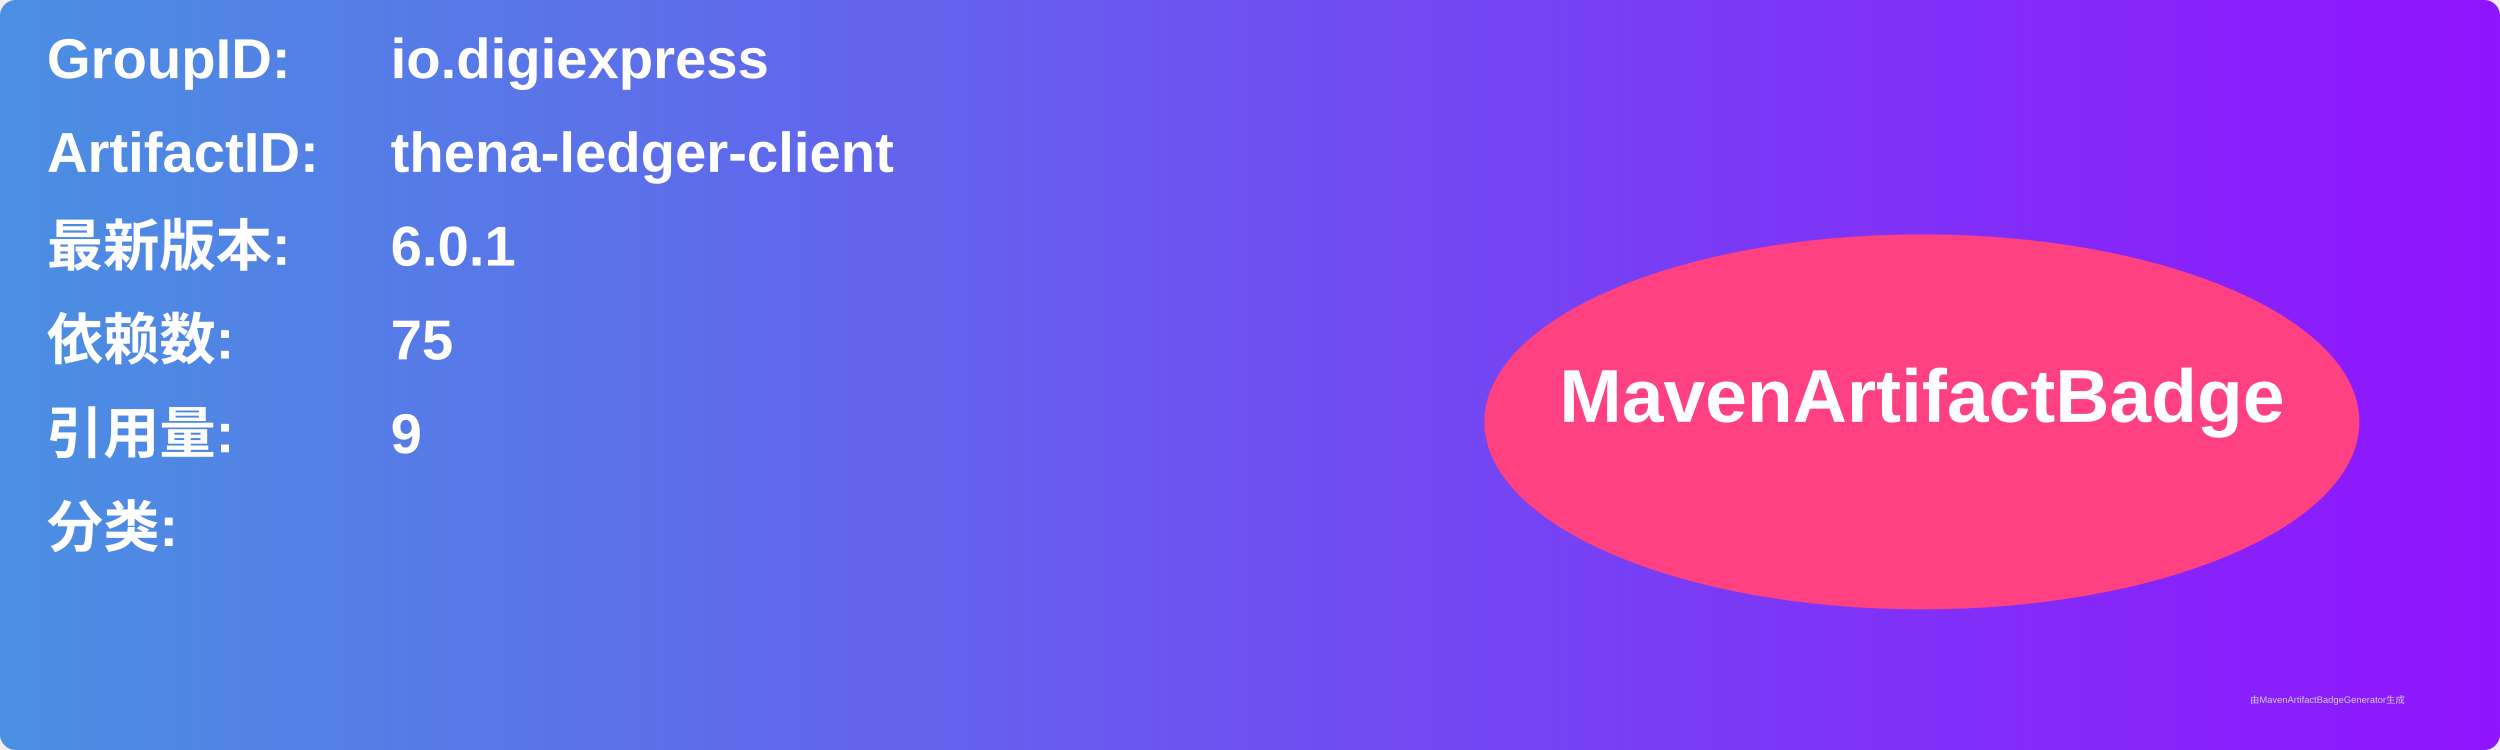
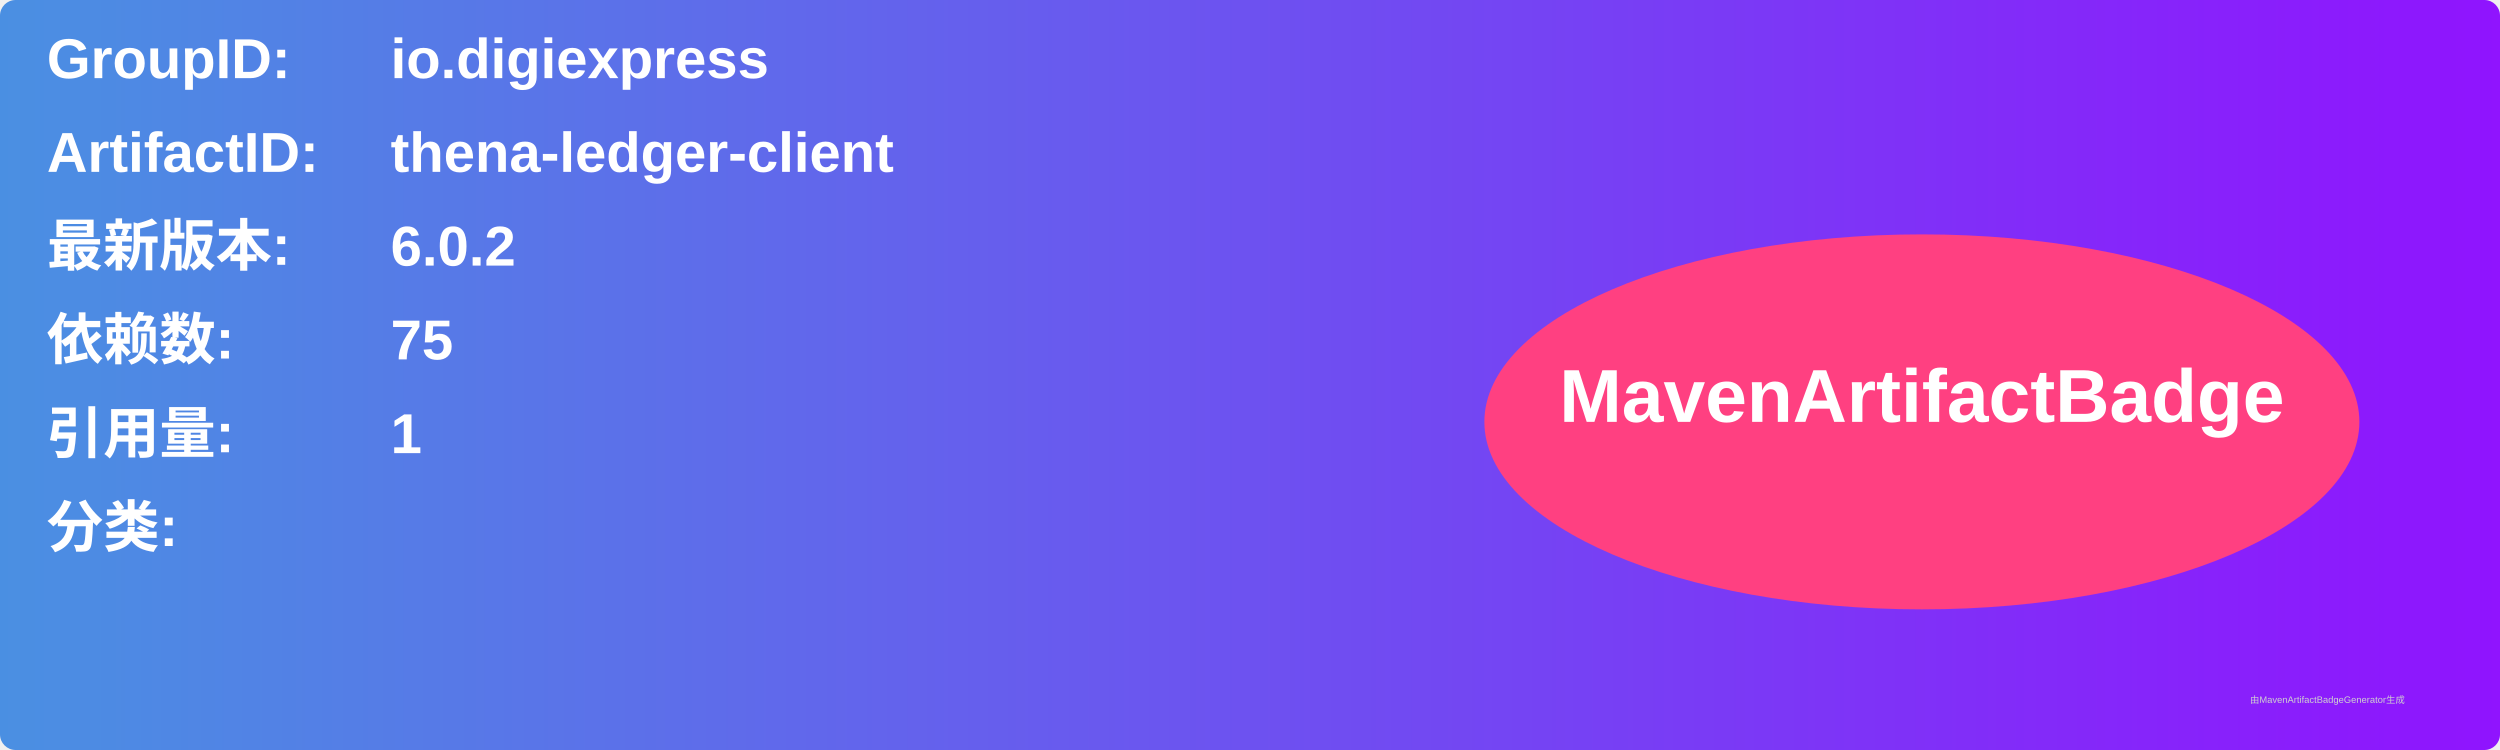
<svg xmlns="http://www.w3.org/2000/svg" width="800" height="240" viewBox="0 0 800 240">
  <linearGradient id="grad" x1="0%" y1="0%" x2="100%" y2="0%">
    <stop offset="0%" stop-color="#4a90e2" />
    <stop offset="100%" stop-color="#9013fe" />
  </linearGradient>
  <rect width="100%" height="100%" rx="5" ry="5" fill="url(#grad)" />
  <g transform="translate(15, 15)">
    <text x="0" y="10" font-family="Arial" font-size="18" fill="white" font-weight="bold" width="260">GroupID:</text>
    <text x="110" y="10" font-family="Arial" font-size="18" fill="white" font-weight="bold" width="460">io.digiexpress</text>
    <text x="0" y="40" font-family="Arial" font-size="18" fill="white" font-weight="bold" width="260">ArtifactID:</text>
    <text x="110" y="40" font-family="Arial" font-size="18" fill="white" font-weight="bold" width="460">thena-ledger-client</text>
    <text x="0" y="70" font-family="Arial" font-size="18" fill="white" font-weight="bold">最新版本:</text>
    <text x="110" y="70" font-family="Arial" font-size="18" fill="white" font-weight="bold">
-       <tspan font-weight="bold">6.0.1</tspan>
+       <tspan font-weight="bold">6.0.2</tspan>
    </text>
    <text x="0" y="100" font-family="Arial" font-size="18" fill="white" font-weight="bold">依赖数: </text>
    <text x="110" y="100" font-family="Arial" font-size="18" fill="white">
      <tspan font-weight="bold">75</tspan>
    </text>
    <text x="0" y="130" font-family="Arial" font-size="18" fill="white" font-weight="bold">引用量: </text>
    <text x="110" y="130" font-family="Arial" font-size="18" fill="white">
-       <tspan font-weight="bold">9</tspan>
+       <tspan font-weight="bold">1</tspan>
    </text>
    <text x="0" y="160" font-family="Arial" font-size="18" fill="white" font-weight="bold">分类:</text>
    <text x="10" y="190" font-family="Arial" font-size="10" fill="white">
      <tspan font-weight="bold" />
    </text>
    <ellipse cx="600" cy="120" rx="140" ry="60" fill="#ff4081" />
    <text x="600" y="120" text-anchor="middle" font-family="Arial" font-size="24" fill="white" font-weight="bold">MavenArtifactBadge</text>
  </g>
  <text x="720" y="225" font-family="Arial" font-size="3" fill="#d0d0d0">由MavenArtifactBadgeGenerator生成</text>
</svg>
